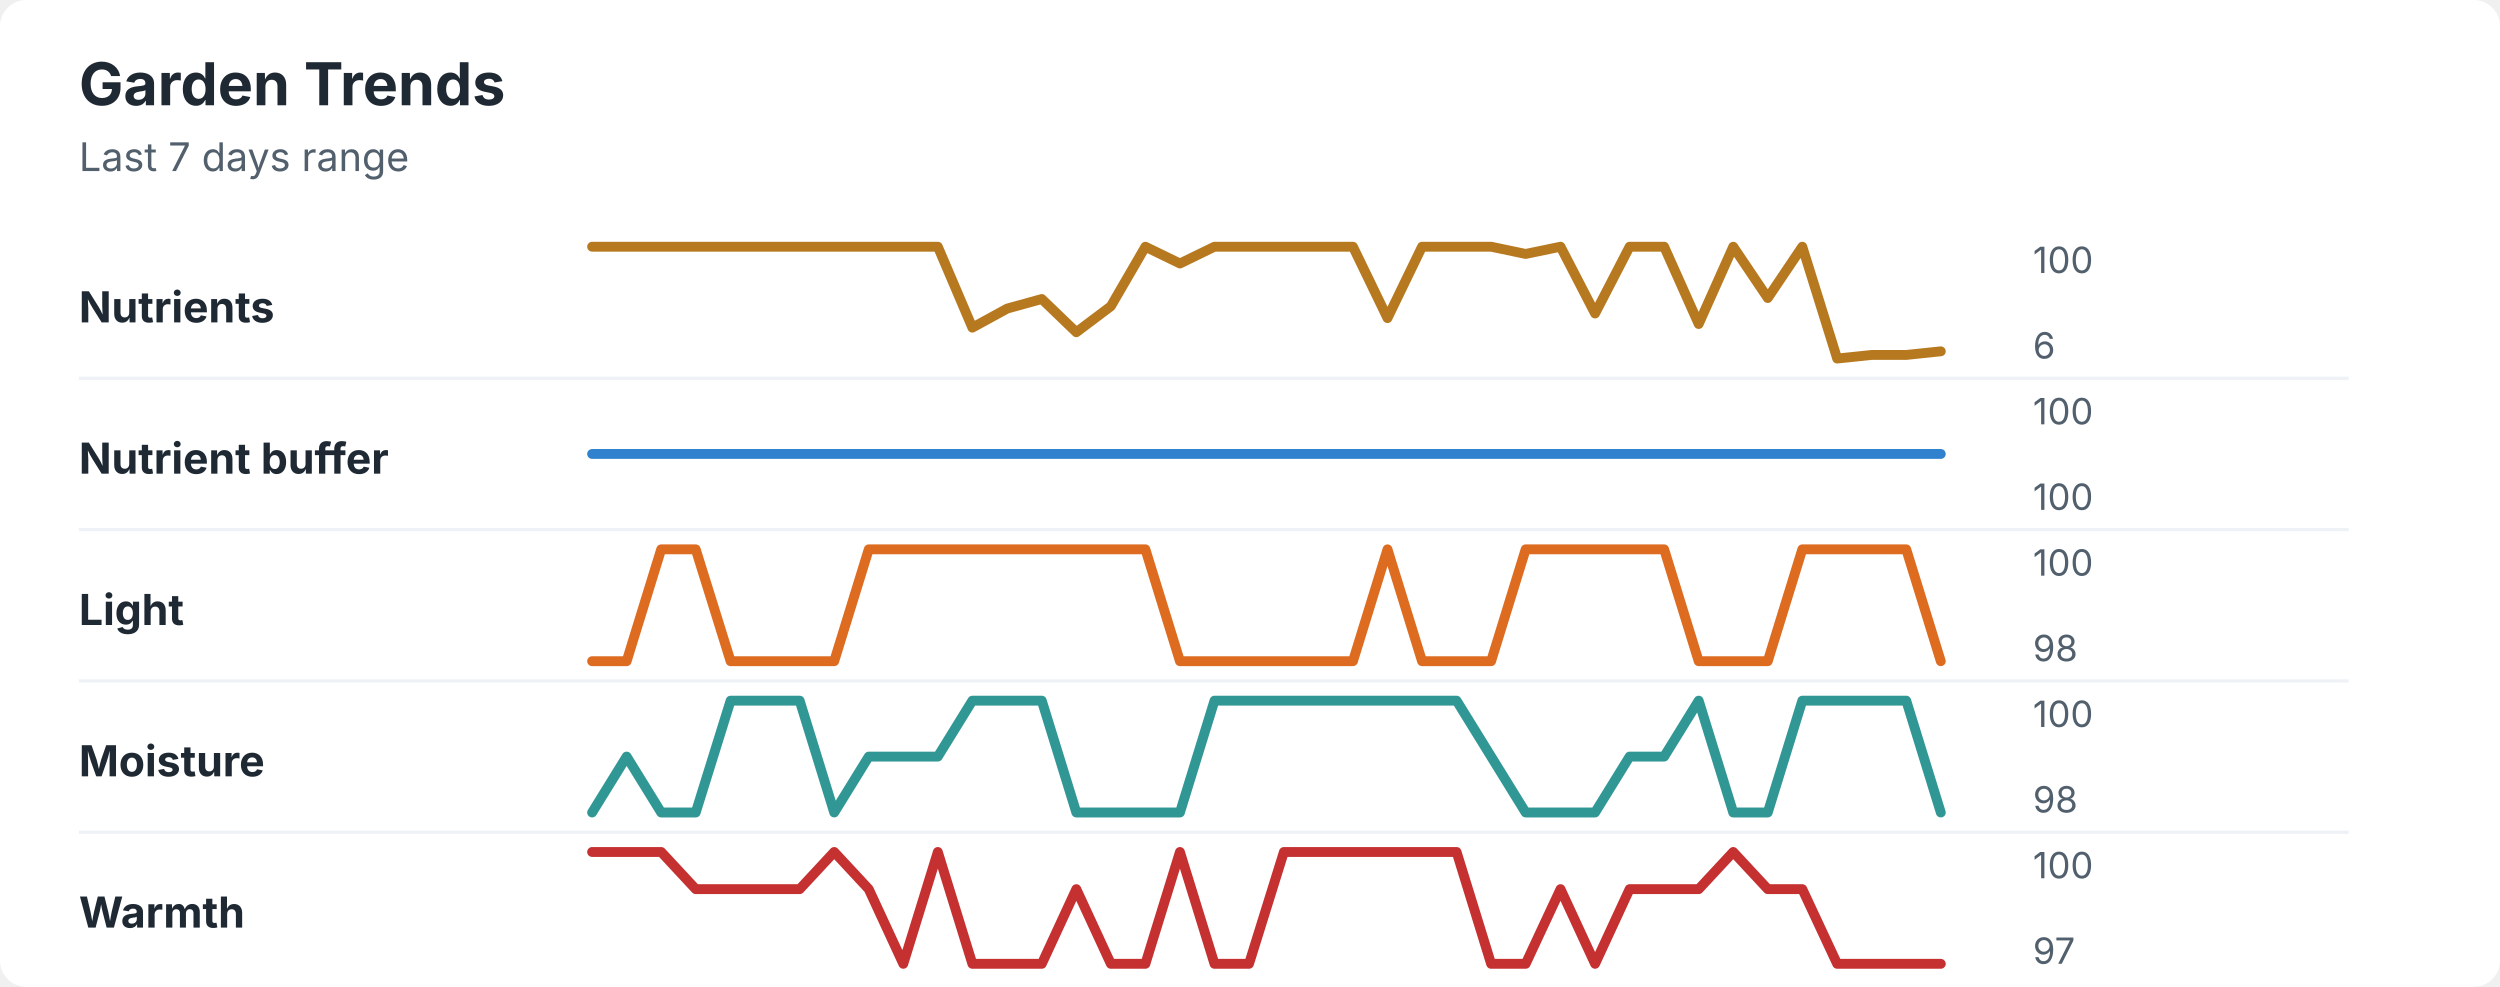
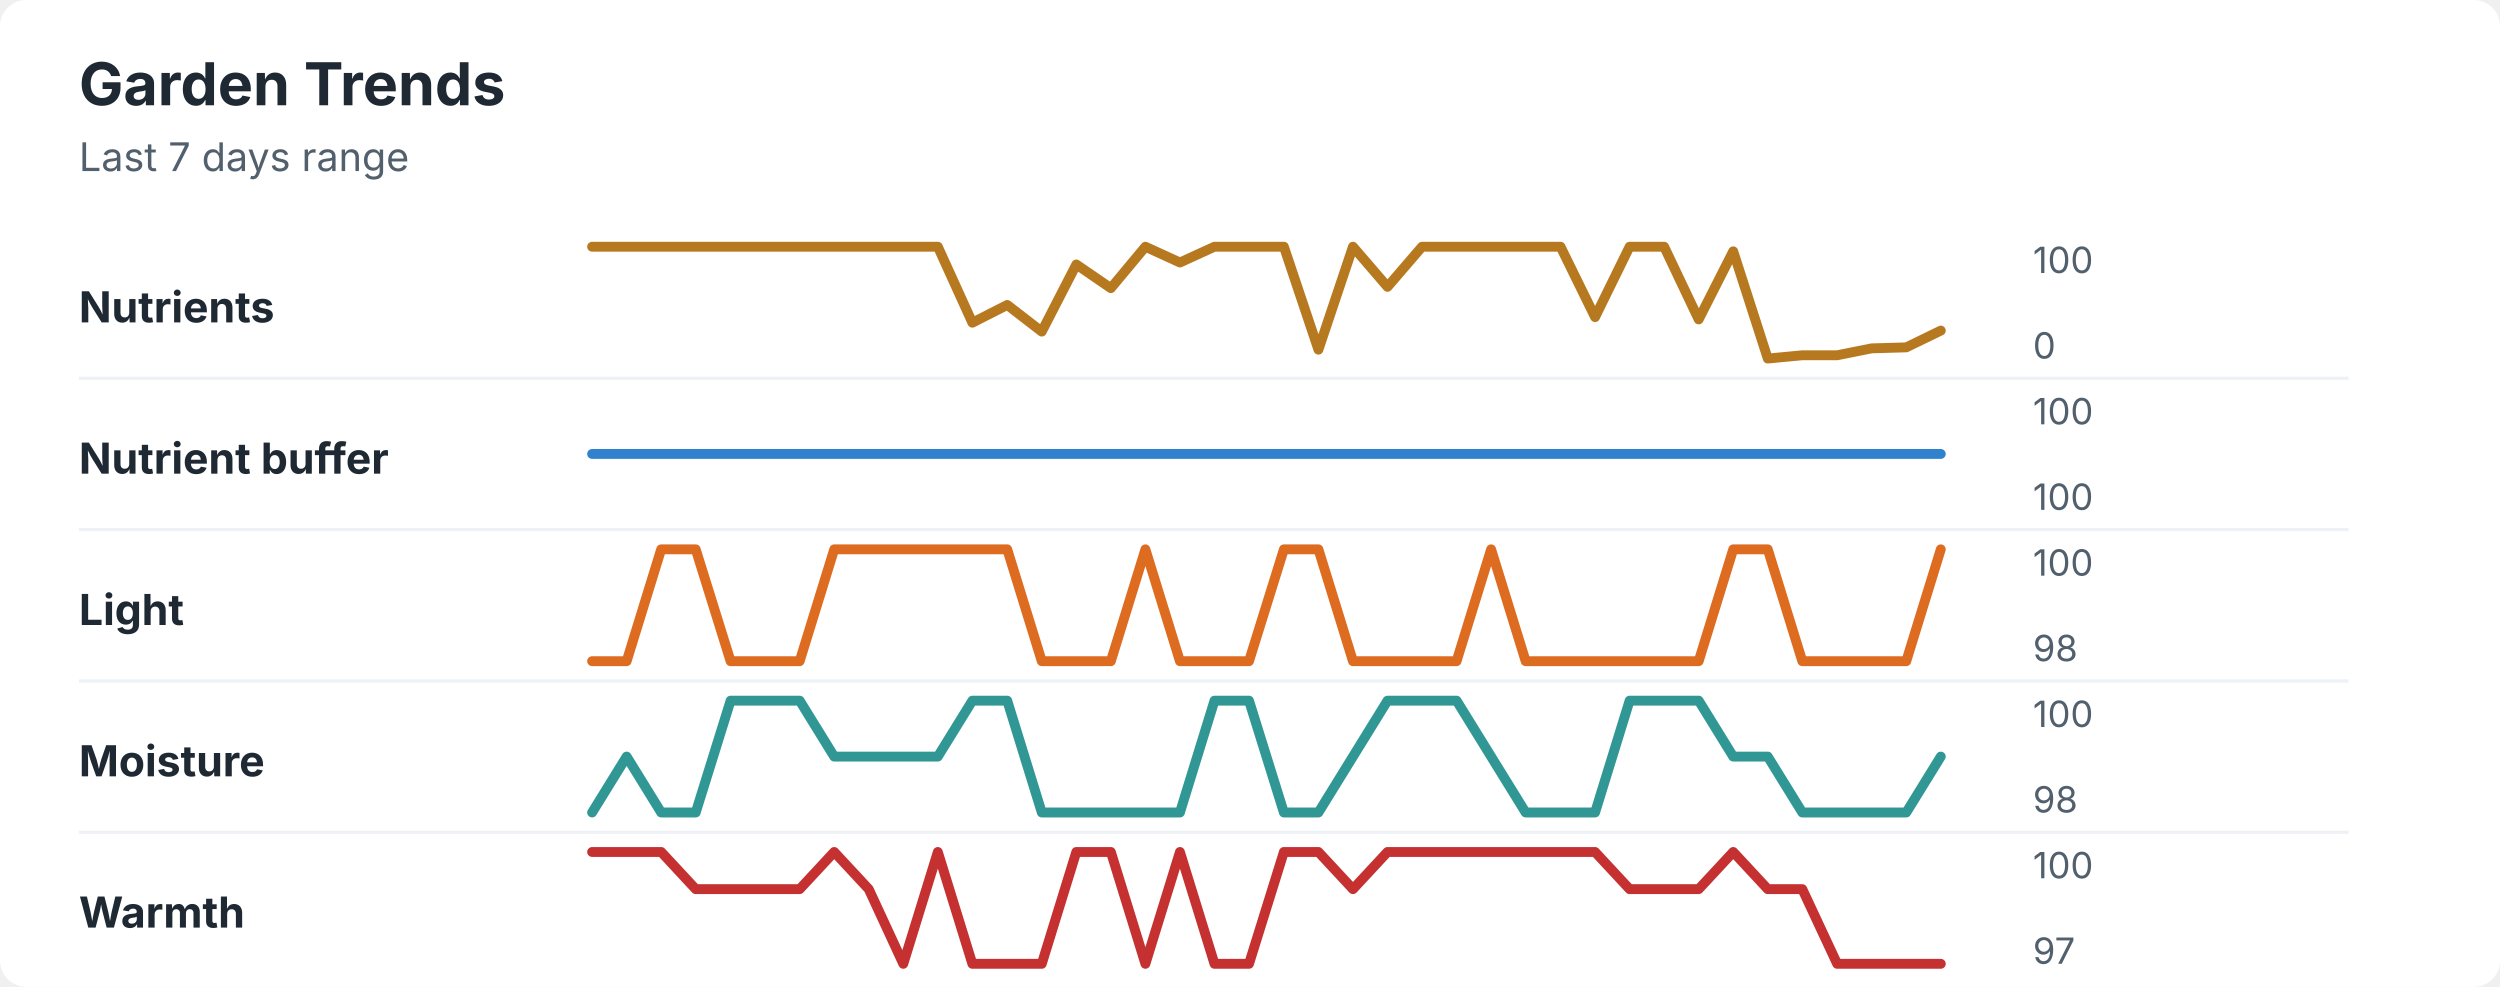
<svg xmlns="http://www.w3.org/2000/svg" width="760" height="300" viewBox="0 0 760 300" role="img" aria-labelledby="title desc">
  <rect width="760" height="300" rx="8" fill="#ffffff" />
  <style>
    text { font-family: -apple-system, BlinkMacSystemFont, "Segoe UI", sans-serif; }
    .title { font-size: 18px; font-weight: 700; fill: #1f2933; }
    .subtitle { font-size: 12px; fill: #52606d; }
    .label { font-size: 13px; font-weight: 650; fill: #1f2933; }
    .axis-value { font-size: 11px; fill: #52606d; }
    .separator { stroke: #eef2f7; stroke-width: 1; }
  </style>
  <text x="24" y="32" class="title">Garden Trends</text>
  <text x="24" y="52" class="subtitle">Last 7 days range</text>
  <text x="24" y="98" class="label">Nutrients</text>
-   <polyline points="180.0,75.0 190.5,75.0 201.0,75.0 211.5,75.0 222.1,75.0 232.6,75.0 243.1,75.0 253.6,75.0 264.1,75.0 274.6,75.0 285.1,75.0 295.6,99.6 306.2,93.8 316.7,90.9 327.2,101.0 337.7,93.1 348.2,75.0 358.7,80.1 369.2,75.0 379.7,75.0 390.3,75.0 400.8,75.0 411.3,75.0 421.8,96.7 432.3,75.0 442.8,75.0 453.3,75.0 463.8,77.2 474.4,75.0 484.9,95.3 495.4,75.0 505.9,75.0 516.4,98.5 526.9,75.0 537.4,90.6 547.9,75.0 558.5,109.0 569.0,107.9 579.5,107.9 590.0,106.8 " fill="none" stroke="#b7791f" stroke-width="3" stroke-linecap="round" stroke-linejoin="round" />
+   <polyline points="180.0,75.0 190.5,75.0 201.0,75.0 211.5,75.0 222.1,75.0 232.6,75.0 243.1,75.0 253.6,75.0 264.1,75.0 274.6,75.0 285.1,75.0 295.6,98.1 306.2,92.7 316.7,100.8 327.2,80.4 337.7,87.6 348.2,75.0 358.7,79.8 369.2,75.0 379.7,75.0 390.3,75.0 400.8,106.3 411.3,75.0 421.8,87.2 432.3,75.0 442.8,75.0 453.3,75.0 463.8,75.0 474.4,75.0 484.9,96.4 495.4,75.0 505.9,75.0 516.4,97.1 526.9,76.4 537.4,109.0 547.9,108.0 558.5,108.0 569.0,105.9 579.5,105.6 590.0,100.5 " fill="none" stroke="#b7791f" stroke-width="3" stroke-linecap="round" stroke-linejoin="round" />
  <text x="618" y="83" class="axis-value">100</text>
-   <text x="618" y="109" class="axis-value">6</text>
+   <text x="618" y="109" class="axis-value">0</text>
  <line x1="24" y1="115.0" x2="714" y2="115.0" class="separator" />
  <text x="24" y="144" class="label">Nutrient buffer</text>
  <polyline points="180.0,138.0 190.5,138.0 201.0,138.0 211.5,138.0 222.1,138.0 232.6,138.0 243.1,138.0 253.6,138.0 264.1,138.0 274.6,138.0 285.1,138.0 295.6,138.0 306.2,138.0 316.7,138.0 327.2,138.0 337.7,138.0 348.2,138.0 358.7,138.0 369.2,138.0 379.7,138.0 390.3,138.0 400.8,138.0 411.3,138.0 421.8,138.0 432.3,138.0 442.8,138.0 453.3,138.0 463.8,138.0 474.4,138.0 484.9,138.0 495.4,138.0 505.9,138.0 516.4,138.0 526.9,138.0 537.4,138.0 547.9,138.0 558.5,138.0 569.0,138.0 579.5,138.0 590.0,138.0 " fill="none" stroke="#3182ce" stroke-width="3" stroke-linecap="round" stroke-linejoin="round" />
  <text x="618" y="129" class="axis-value">100</text>
  <text x="618" y="155" class="axis-value">100</text>
  <line x1="24" y1="161.0" x2="714" y2="161.0" class="separator" />
  <text x="24" y="190" class="label">Light</text>
-   <polyline points="180.0,201.0 190.5,201.0 201.0,167.0 211.5,167.0 222.1,201.0 232.6,201.0 243.1,201.0 253.6,201.0 264.1,167.0 274.6,167.0 285.1,167.0 295.6,167.0 306.2,167.0 316.7,167.0 327.2,167.0 337.7,167.0 348.2,167.0 358.7,201.0 369.2,201.0 379.7,201.0 390.3,201.0 400.8,201.0 411.3,201.0 421.8,167.0 432.3,201.0 442.8,201.0 453.3,201.0 463.8,167.0 474.4,167.0 484.9,167.0 495.4,167.0 505.9,167.0 516.4,201.0 526.9,201.0 537.4,201.0 547.9,167.0 558.5,167.0 569.0,167.0 579.5,167.0 590.0,201.0 " fill="none" stroke="#dd6b20" stroke-width="3" stroke-linecap="round" stroke-linejoin="round" />
+   <polyline points="180.0,201.0 190.5,201.0 201.0,167.0 211.5,167.0 222.1,201.0 232.6,201.0 243.1,201.0 253.6,167.0 264.1,167.0 274.6,167.0 285.1,167.0 295.6,167.0 306.2,167.0 316.7,201.0 327.2,201.0 337.7,201.0 348.2,167.0 358.7,201.0 369.2,201.0 379.7,201.0 390.3,167.0 400.8,167.0 411.3,201.0 421.8,201.0 432.3,201.0 442.8,201.0 453.3,167.0 463.8,201.0 474.4,201.0 484.9,201.0 495.4,201.0 505.9,201.0 516.4,201.0 526.9,167.0 537.4,167.0 547.9,201.0 558.5,201.0 569.0,201.0 579.5,201.0 590.0,167.0 " fill="none" stroke="#dd6b20" stroke-width="3" stroke-linecap="round" stroke-linejoin="round" />
  <text x="618" y="175" class="axis-value">100</text>
  <text x="618" y="201" class="axis-value">98</text>
  <line x1="24" y1="207.0" x2="714" y2="207.0" class="separator" />
  <text x="24" y="236" class="label">Moisture</text>
-   <polyline points="180.0,247.0 190.5,230.0 201.0,247.0 211.5,247.0 222.1,213.0 232.6,213.0 243.1,213.0 253.6,247.0 264.1,230.0 274.6,230.0 285.1,230.0 295.6,213.0 306.2,213.0 316.7,213.0 327.2,247.0 337.7,247.0 348.2,247.0 358.7,247.0 369.2,213.0 379.7,213.0 390.3,213.0 400.8,213.0 411.3,213.0 421.8,213.0 432.3,213.0 442.8,213.0 453.3,230.0 463.8,247.0 474.4,247.0 484.9,247.0 495.4,230.0 505.9,230.0 516.4,213.0 526.9,247.0 537.4,247.0 547.9,213.0 558.5,213.0 569.0,213.0 579.5,213.0 590.0,247.0 " fill="none" stroke="#319795" stroke-width="3" stroke-linecap="round" stroke-linejoin="round" />
+   <polyline points="180.0,247.0 190.5,230.0 201.0,247.0 211.5,247.0 222.1,213.0 232.6,213.0 243.1,213.0 253.6,230.0 264.1,230.0 274.6,230.0 285.1,230.0 295.6,213.0 306.2,213.0 316.7,247.0 327.2,247.0 337.7,247.0 348.2,247.0 358.7,247.0 369.2,213.0 379.7,213.0 390.3,247.0 400.8,247.0 411.3,230.0 421.8,213.0 432.3,213.0 442.8,213.0 453.3,230.0 463.8,247.0 474.4,247.0 484.9,247.0 495.4,213.0 505.9,213.0 516.4,213.0 526.9,230.0 537.4,230.0 547.9,247.0 558.5,247.0 569.0,247.0 579.5,247.0 590.0,230.0 " fill="none" stroke="#319795" stroke-width="3" stroke-linecap="round" stroke-linejoin="round" />
  <text x="618" y="221" class="axis-value">100</text>
  <text x="618" y="247" class="axis-value">98</text>
  <line x1="24" y1="253.0" x2="714" y2="253.0" class="separator" />
  <text x="24" y="282" class="label">Warmth</text>
-   <polyline points="180.0,259.0 190.5,259.0 201.0,259.0 211.5,270.3 222.1,270.3 232.6,270.3 243.1,270.3 253.6,259.0 264.1,270.3 274.6,293.0 285.1,259.0 295.6,293.0 306.2,293.0 316.7,293.0 327.2,270.3 337.7,293.0 348.2,293.0 358.7,259.0 369.2,293.0 379.7,293.0 390.3,259.0 400.8,259.0 411.3,259.0 421.8,259.0 432.3,259.0 442.8,259.0 453.3,293.0 463.8,293.0 474.4,270.3 484.9,293.0 495.4,270.3 505.9,270.3 516.4,270.3 526.9,259.0 537.4,270.3 547.9,270.3 558.5,293.0 569.0,293.0 579.5,293.0 590.0,293.0 " fill="none" stroke="#c53030" stroke-width="3" stroke-linecap="round" stroke-linejoin="round" />
+   <polyline points="180.0,259.0 190.5,259.0 201.0,259.0 211.5,270.3 222.1,270.3 232.6,270.3 243.1,270.3 253.6,259.0 264.1,270.3 274.6,293.0 285.1,259.0 295.6,293.0 306.2,293.0 316.7,293.0 327.2,259.0 337.7,259.0 348.2,293.0 358.7,259.0 369.2,293.0 379.7,293.0 390.3,259.0 400.8,259.0 411.3,270.3 421.8,259.0 432.3,259.0 442.8,259.0 453.3,259.0 463.8,259.0 474.4,259.0 484.9,259.0 495.4,270.3 505.9,270.3 516.4,270.3 526.9,259.0 537.4,270.3 547.9,270.3 558.5,293.0 569.0,293.0 579.5,293.0 590.0,293.0 " fill="none" stroke="#c53030" stroke-width="3" stroke-linecap="round" stroke-linejoin="round" />
  <text x="618" y="267" class="axis-value">100</text>
  <text x="618" y="293" class="axis-value">97</text>
</svg>
